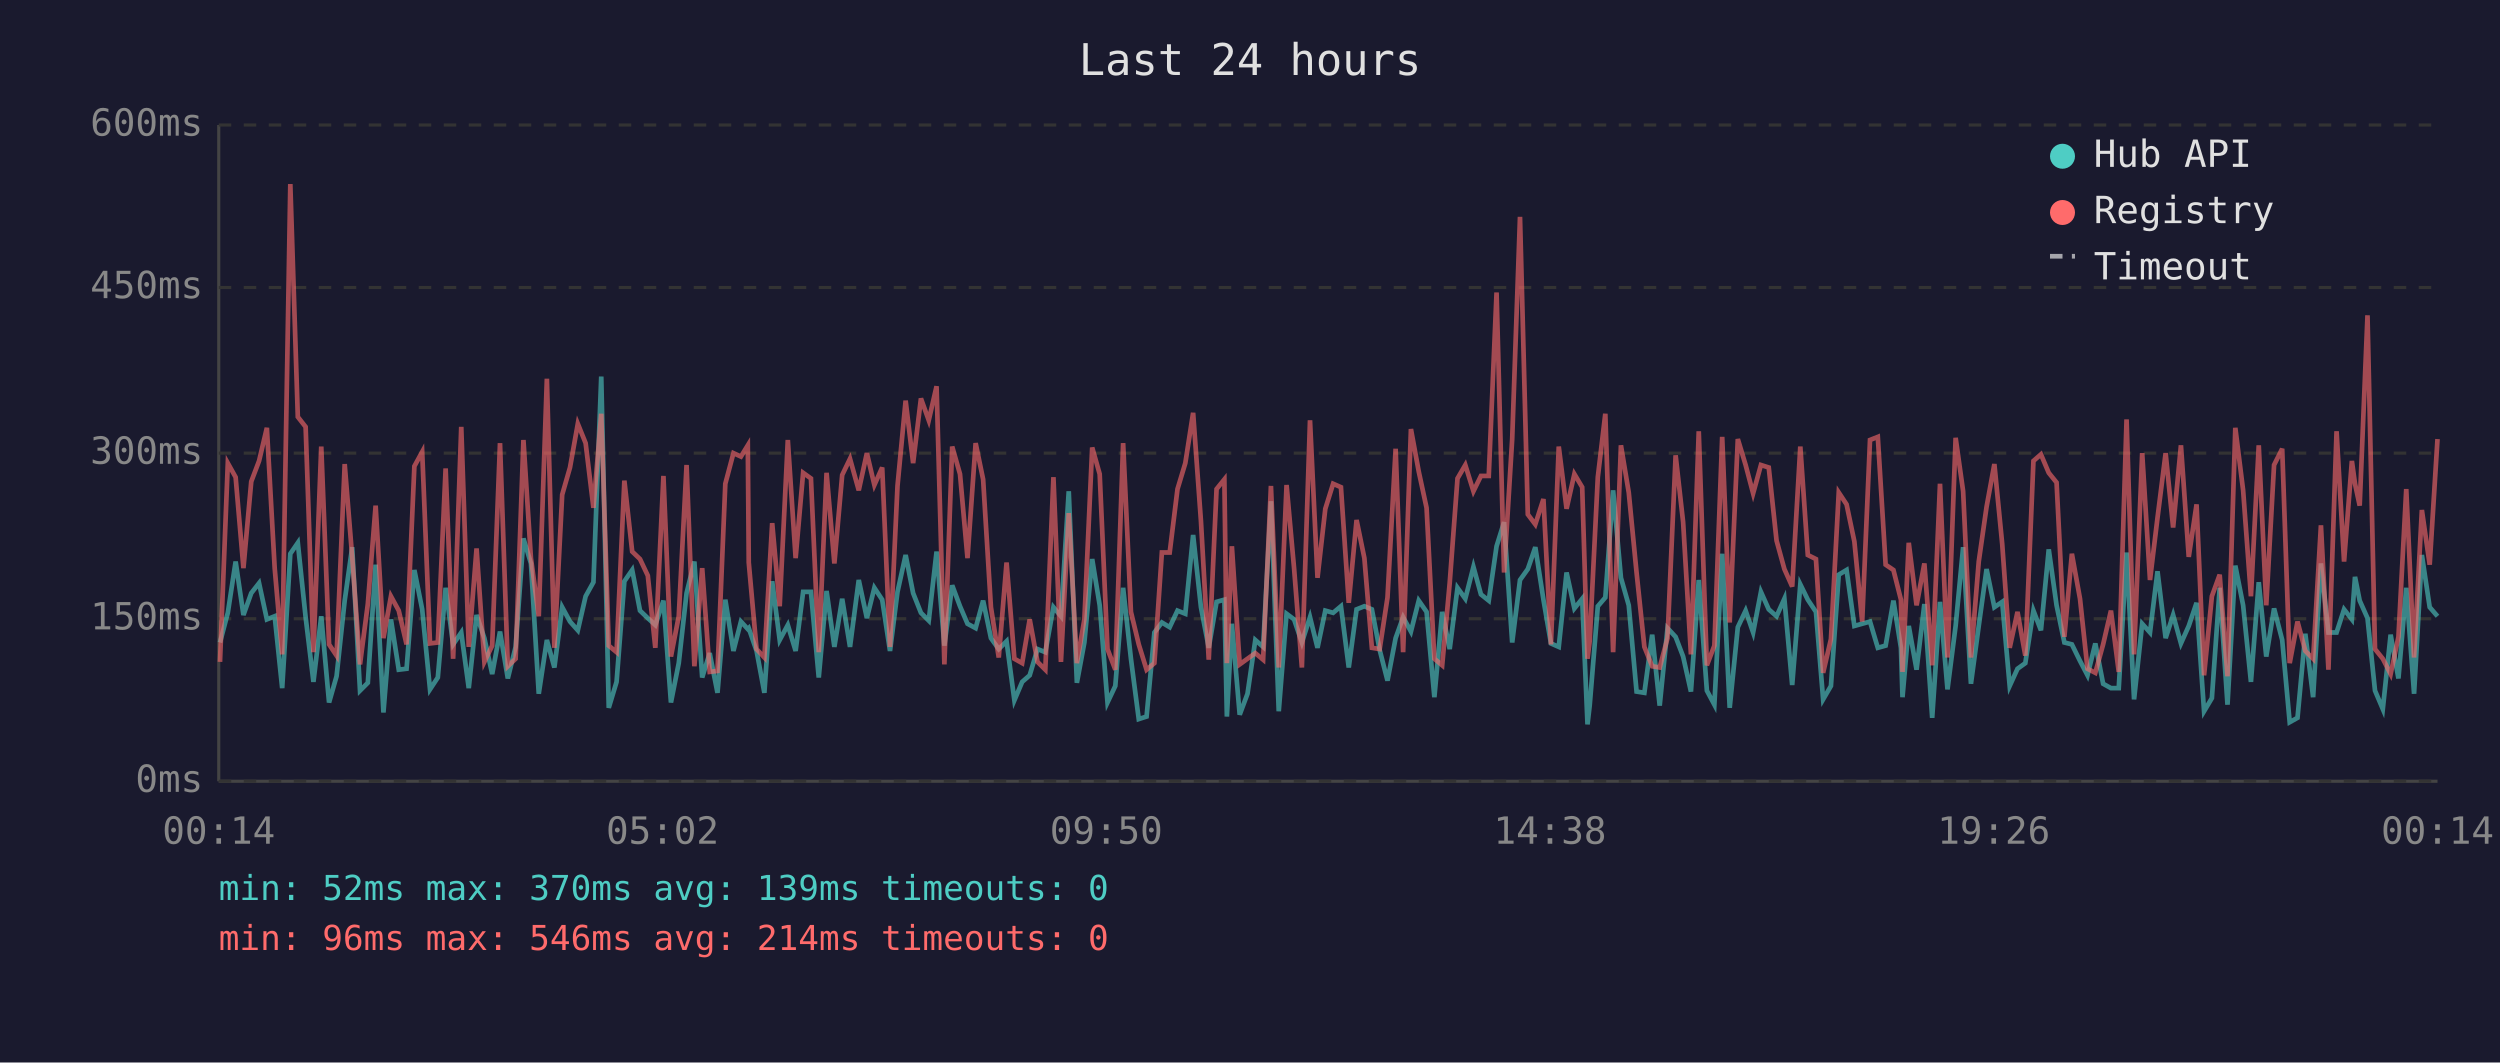
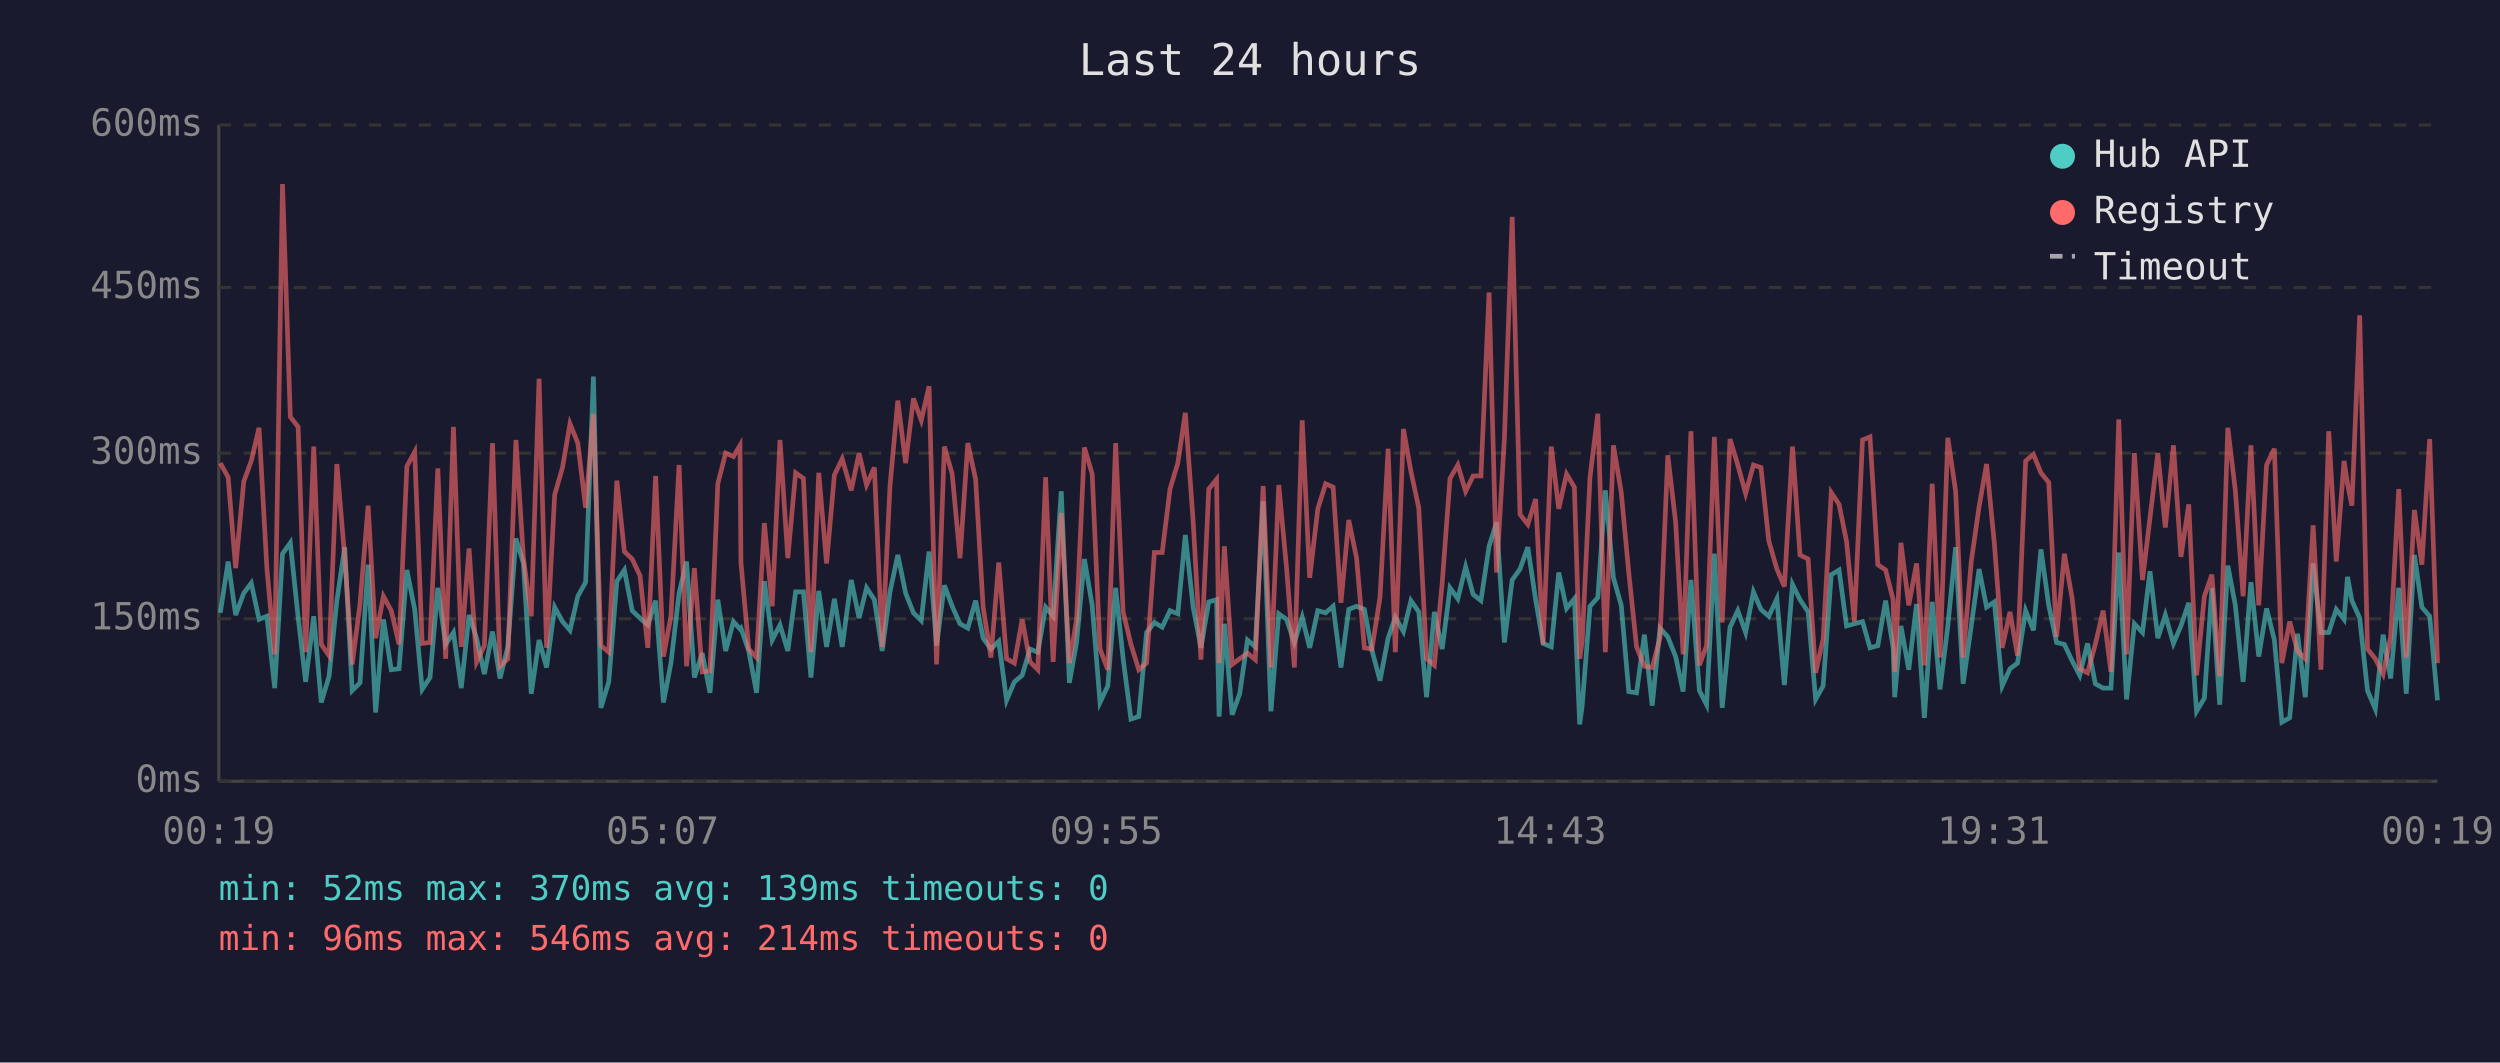
<svg xmlns="http://www.w3.org/2000/svg" viewBox="0 0 800 340" font-family="monospace" font-size="12">
  <rect width="800" height="340" fill="#1a1a2e" />
  <text x="400" y="24" fill="#e0e0e0" font-size="14" text-anchor="middle">Last 24 hours</text>
  <line x1="70" y1="40" x2="70" y2="250" stroke="#444" stroke-width="1" />
  <line x1="70" y1="250" x2="780" y2="250" stroke="#444" stroke-width="1" />
  <line x1="70" y1="250" x2="780" y2="250" stroke="#333" stroke-width="1" stroke-dasharray="4" />
  <text x="65" y="250" fill="#888" text-anchor="end" dominant-baseline="middle">0ms</text>
  <line x1="70" y1="198" x2="780" y2="198" stroke="#333" stroke-width="1" stroke-dasharray="4" />
  <text x="65" y="198" fill="#888" text-anchor="end" dominant-baseline="middle">150ms</text>
  <line x1="70" y1="145" x2="780" y2="145" stroke="#333" stroke-width="1" stroke-dasharray="4" />
  <text x="65" y="145" fill="#888" text-anchor="end" dominant-baseline="middle">300ms</text>
  <line x1="70" y1="92" x2="780" y2="92" stroke="#333" stroke-width="1" stroke-dasharray="4" />
  <text x="65" y="92" fill="#888" text-anchor="end" dominant-baseline="middle">450ms</text>
  <line x1="70" y1="40" x2="780" y2="40" stroke="#333" stroke-width="1" stroke-dasharray="4" />
  <text x="65" y="40" fill="#888" text-anchor="end" dominant-baseline="middle">600ms</text>
-   <text x="70" y="270" fill="#888" text-anchor="middle">00:14</text>
-   <text x="212" y="270" fill="#888" text-anchor="middle">05:02</text>
-   <text x="354" y="270" fill="#888" text-anchor="middle">09:50</text>
-   <text x="496" y="270" fill="#888" text-anchor="middle">14:38</text>
-   <text x="638" y="270" fill="#888" text-anchor="middle">19:26</text>
-   <text x="780" y="270" fill="#888" text-anchor="middle">00:14</text>
-   <polyline points="70.4,205.6 72.9,196.1 75.4,179.7 77.9,196.8 80.4,189.8 82.9,186.6 85.4,198.2 87.9,197.2 90.3,220.2 92.9,177.2 95.3,173.7 97.8,197.5 100.3,218.2 102.8,197.2 105.3,224.8 107.7,216.4 110.3,192.2 112.7,175.1 115.2,221.0 117.7,218.5 120.2,180.7 122.7,228.0 125.1,198.2 127.6,214.3 130.1,214.0 132.6,182.4 135.1,195.0 137.6,220.6 140.1,216.8 142.6,188.1 145.0,206.2 147.6,202.4 150.0,220.2 152.5,196.8 155.0,204.2 157.5,215.7 160.0,202.1 162.5,217.1 165.0,207.0 167.5,172.3 169.9,180.3 172.4,222.0 175.0,204.8 177.4,213.6 179.9,194.3 182.4,198.9 184.9,201.7 187.4,190.8 189.9,186.3 192.4,120.5 194.8,226.5 197.3,218.2 199.8,186.0 202.3,182.4 204.8,195.4 207.3,197.8 209.7,200.0 212.3,192.2 214.7,224.8 217.2,212.2 219.7,189.8 222.2,179.7 224.7,216.8 227.1,209.0 229.6,221.7 232.1,191.9 234.7,208.3 237.1,198.9 239.3,201.3 239.6,201.0 242.1,208.3 244.6,221.7 247.1,186.0 249.5,204.8 252.1,200.0 254.6,208.3 257.0,189.4 259.5,189.4 262.0,216.8 264.5,189.1 267.0,207.0 269.5,191.6 272.0,207.0 274.8,185.6 277.4,197.8 279.8,188.1 282.3,191.9 284.8,208.3 287.2,189.4 289.8,177.6 292.2,189.8 294.7,196.1 297.2,198.6 299.7,176.5 302.2,206.6 304.7,187.3 307.2,194.0 309.6,199.6 312.2,201.0 314.6,192.2 317.1,204.2 319.6,207.7 322.1,205.2 324.6,224.1 327.1,218.2 329.5,216.1 332.0,207.7 334.5,208.7 337.1,194.3 339.5,197.2 342.0,157.2 344.6,218.5 347.0,205.6 349.5,178.9 351.9,193.7 354.4,224.8 356.9,219.5 359.4,188.1 361.9,210.8 364.4,230.1 366.9,229.3 369.4,202.4 371.8,199.2 374.3,200.7 376.8,195.4 379.3,196.4 381.8,171.2 384.3,194.3 386.8,207.3 389.3,192.6 391.8,191.9 392.6,229.3 394.2,199.6 396.7,228.7 399.2,222.0 401.7,204.8 404.2,207.0 406.7,160.4 409.2,227.6 411.7,196.4 414.1,198.2 416.6,205.6 419.2,197.5 421.6,207.3 424.1,195.4 426.6,196.1 429.1,194.0 431.6,213.6 434.1,195.0 436.6,194.0 439.0,195.0 441.5,208.0 444.0,217.8 446.6,204.2 449.0,197.5 451.5,202.1 454.0,192.2 456.5,195.8 459.0,223.1 461.5,195.8 463.9,207.7 466.4,188.1 468.9,191.6 471.5,181.4 473.9,190.2 476.4,192.2 478.9,174.8 481.3,167.1 483.9,205.6 486.4,185.6 488.9,182.1 491.3,175.1 493.9,191.9 496.3,205.9 498.8,207.0 501.3,183.2 503.8,194.7 506.3,191.6 508.0,231.8 508.7,225.8 511.3,194.0 513.7,191.2 516.2,156.9 518.7,184.9 521.2,193.7 523.7,221.3 526.2,221.7 528.7,203.1 531.1,225.8 533.6,201.0 536.2,203.8 538.6,210.1 541.1,221.3 543.6,185.6 546.2,221.0 548.6,225.5 551.1,177.2 553.5,226.5 556.1,200.7 558.6,195.4 561.0,202.4 563.5,189.4 566.0,195.0 568.5,197.2 571.0,191.6 573.5,219.2 576.1,187.0 578.5,191.9 581.1,195.8 583.4,223.8 585.9,219.5 588.4,183.9 590.9,182.4 593.4,200.3 595.9,199.6 598.4,198.9 600.9,207.3 603.4,206.6 605.9,192.2 608.3,207.3 608.8,223.1 610.8,200.3 613.3,214.3 615.8,193.3 618.3,229.7 620.8,192.6 623.2,220.6 625.8,200.3 628.2,175.1 630.7,218.8 633.2,200.3 635.7,182.1 638.2,194.3 640.7,192.6 643.1,219.5 645.6,214.0 648.1,212.2 650.7,195.4 653.1,201.7 655.6,175.8 658.1,193.7 660.6,205.6 663.0,206.2 665.6,211.5 668.0,216.1 670.5,205.9 673.0,218.8 675.5,220.2 678.0,220.2 680.5,176.8 682.9,223.8 685.5,199.6 688.0,202.4 690.4,182.8 693.0,204.2 695.4,196.8 697.9,205.9 700.4,200.3 702.9,192.9 705.3,227.6 707.8,223.4 710.3,188.1 712.8,225.5 715.3,181.0 717.8,193.7 720.3,218.2 722.8,186.3 725.2,210.1 727.7,194.7 730.3,204.8 732.7,231.1 735.2,229.7 737.7,202.8 740.2,223.1 742.7,180.3 745.1,202.4 747.7,202.4 750.1,195.0 752.6,198.2 753.6,184.6 755.1,192.2 757.6,197.8 760.0,221.0 762.5,226.9 765.0,203.1 767.5,217.1 770.0,188.1 772.5,222.0 775.0,177.6 777.5,194.3 780.0,197.2" fill="none" stroke="#4ecdc4" stroke-width="1.5" opacity="0.6" />
-   <polyline points="70.4,211.8 72.9,148.2 75.4,152.7 77.9,181.8 80.4,154.1 82.9,147.5 85.4,136.9 87.9,181.8 90.3,209.4 92.9,58.9 95.3,133.4 97.8,136.6 100.3,208.7 102.8,142.9 105.3,206.2 107.7,209.8 110.3,148.5 112.7,178.2 115.2,212.6 117.7,193.3 120.2,161.8 122.7,204.2 125.1,190.8 127.6,195.4 130.1,206.2 132.6,149.2 135.1,144.6 137.6,205.9 140.1,205.6 142.6,149.9 145.0,210.8 147.6,136.6 150.0,207.0 152.5,175.5 155.0,211.8 157.5,206.6 160.0,141.8 162.5,213.2 165.0,210.8 167.5,140.8 169.9,178.6 172.4,197.2 175.0,121.2 177.4,207.3 179.9,158.3 182.4,149.6 184.9,135.6 187.4,141.8 189.9,162.5 192.4,132.4 194.8,206.6 197.3,208.7 199.8,153.8 202.3,176.5 204.8,178.9 207.3,184.2 209.7,207.3 212.3,152.3 214.7,210.1 217.2,197.2 219.7,148.8 222.2,213.2 224.7,181.8 227.1,215.0 229.6,214.7 232.1,154.8 234.7,145.0 237.1,146.1 239.3,142.5 239.6,180.0 242.1,207.7 244.6,210.4 247.1,167.4 249.5,194.0 252.1,140.8 254.6,178.6 257.0,151.3 259.5,153.1 262.0,208.7 264.5,151.3 267.0,180.3 269.5,152.0 272.0,146.8 274.8,156.9 277.4,145.0 279.8,155.2 282.3,149.6 284.8,207.0 287.2,155.5 289.8,128.2 292.2,148.2 294.7,127.5 297.2,134.5 299.7,123.6 302.2,212.6 304.7,142.9 307.2,151.7 309.6,178.6 312.2,141.8 314.6,153.4 317.1,194.3 319.6,210.4 322.1,180.0 324.6,210.8 327.1,212.2 329.5,198.2 332.0,211.8 334.5,214.3 337.1,152.7 339.5,211.8 342.0,164.2 344.6,212.2 347.0,198.2 349.5,143.2 351.9,151.7 354.4,207.7 356.9,214.3 359.4,141.8 361.9,195.8 364.4,206.2 366.9,214.3 369.4,212.2 371.8,176.8 374.3,176.8 376.8,156.5 379.3,148.2 381.8,132.1 384.3,166.7 386.8,211.1 389.3,156.5 391.8,153.4 392.6,212.2 394.2,174.8 396.7,212.6 399.2,210.8 401.7,209.0 404.2,211.1 406.7,155.5 409.2,213.6 411.7,155.2 414.1,181.8 416.6,213.6 419.2,134.5 421.6,184.9 424.1,162.8 426.6,154.8 429.1,155.9 431.6,192.9 434.1,166.4 436.6,178.6 439.0,207.3 441.5,207.7 444.0,191.2 446.6,143.6 449.0,208.7 451.5,137.3 454.0,150.9 456.5,162.5 459.0,210.8 461.5,212.9 463.9,186.6 466.4,153.1 468.9,148.8 471.5,157.2 473.9,152.3 476.4,152.3 478.9,93.6 481.3,183.2 483.9,140.5 486.4,69.4 488.9,164.6 491.3,167.8 493.9,159.7 496.3,206.2 498.8,142.9 501.3,162.8 503.8,151.7 506.3,155.9 508.0,210.8 508.7,205.2 511.3,152.7 513.7,132.4 516.2,208.7 518.7,142.5 521.2,157.6 523.7,183.2 526.2,207.0 528.7,213.2 531.1,213.6 533.6,204.2 536.2,145.7 538.6,167.1 541.1,209.4 543.6,138.0 546.2,212.9 548.6,206.6 551.1,139.8 553.5,199.2 556.1,140.5 558.6,148.8 561.0,157.9 563.5,148.8 566.0,149.6 568.5,173.0 571.0,182.1 573.5,187.7 576.1,142.9 578.5,177.6 581.1,178.9 583.4,215.3 585.9,204.5 588.4,157.6 590.9,161.4 593.4,173.3 595.9,198.9 598.4,140.8 600.9,139.8 603.4,180.7 605.9,182.4 608.3,191.9 608.8,215.0 610.8,173.7 613.3,193.7 615.8,180.3 618.3,212.9 620.8,154.8 623.2,210.4 625.8,140.1 628.2,157.2 630.7,210.4 633.2,179.7 635.7,162.2 638.2,148.5 640.7,174.0 643.1,207.3 645.6,195.8 648.1,209.8 650.7,147.5 653.1,145.4 655.6,151.3 658.1,154.4 660.6,203.8 663.0,177.2 665.6,191.6 668.0,214.0 670.5,215.3 673.0,206.2 675.5,195.4 678.0,215.0 680.5,134.2 682.9,209.4 685.5,145.0 688.0,185.6 690.4,165.7 693.0,145.0 695.4,168.8 697.9,142.5 700.4,178.2 702.9,161.4 705.3,216.1 707.8,190.8 710.3,183.9 712.8,216.4 715.3,136.9 717.8,156.9 720.3,190.8 722.8,142.5 725.2,193.7 727.7,148.8 730.3,143.6 732.7,212.2 735.2,198.9 737.7,208.3 740.2,210.8 742.7,168.1 745.1,214.3 747.7,138.0 750.1,179.7 752.6,147.5 753.6,154.8 755.1,161.8 757.6,100.9 760.0,207.7 762.5,210.8 765.0,215.7 767.5,203.8 770.0,156.5 772.5,210.4 775.0,163.2 777.5,180.7 780.0,140.5" fill="none" stroke="#ff6b6b" stroke-width="1.5" opacity="0.6" />
+   <text x="70" y="270" fill="#888" text-anchor="middle">00:19</text>
+   <text x="212" y="270" fill="#888" text-anchor="middle">05:07</text>
+   <text x="354" y="270" fill="#888" text-anchor="middle">09:55</text>
+   <text x="496" y="270" fill="#888" text-anchor="middle">14:43</text>
+   <text x="638" y="270" fill="#888" text-anchor="middle">19:31</text>
+   <text x="780" y="270" fill="#888" text-anchor="middle">00:19</text>
+   <polyline points="70.5,196.1 73.0,179.7 75.4,196.8 78.0,189.8 80.4,186.6 82.9,198.2 85.4,197.2 87.9,220.2 90.4,177.2 92.9,173.7 95.4,197.5 97.8,218.2 100.4,197.2 102.8,224.8 105.3,216.4 107.8,192.2 110.3,175.1 112.7,221.0 115.2,218.5 117.8,180.7 120.2,228.0 122.7,198.2 125.2,214.3 127.7,214.0 130.2,182.4 132.7,195.0 135.1,220.6 137.6,216.8 140.1,188.1 142.6,206.2 145.1,202.4 147.6,220.2 150.1,196.8 152.5,204.2 155.0,215.7 157.6,202.1 160.0,217.1 162.5,207.0 165.1,172.3 167.5,180.3 170.0,222.0 172.5,204.8 174.9,213.6 177.5,194.3 180.0,198.9 182.4,201.7 184.9,190.8 187.4,186.3 189.9,120.5 192.3,226.5 194.8,218.2 197.4,186.0 199.8,182.4 202.3,195.4 204.8,197.8 207.3,200.0 209.8,192.2 212.3,224.8 214.7,212.2 217.3,189.8 219.7,179.7 222.2,216.8 224.7,209.0 227.2,221.7 229.7,191.9 232.2,208.3 234.7,198.9 236.8,201.3 237.1,201.0 239.6,208.3 242.1,221.7 244.6,186.0 247.1,204.8 249.6,200.0 252.1,208.3 254.6,189.4 257.1,189.4 259.5,216.8 262.0,189.1 264.5,207.0 267.0,191.6 269.5,207.0 272.4,185.6 274.9,197.8 277.3,188.1 279.8,191.9 282.3,208.3 284.8,189.4 287.3,177.6 289.8,189.8 292.3,196.1 294.8,198.6 297.3,176.5 299.7,206.6 302.2,187.3 304.7,194.0 307.2,199.6 309.7,201.0 312.2,192.2 314.6,204.2 317.1,207.7 319.6,205.2 322.1,224.1 324.6,218.2 327.1,216.1 329.6,207.7 332.1,208.7 334.6,194.3 337.0,197.2 339.6,157.2 342.2,218.5 344.5,205.6 347.0,178.9 349.5,193.7 352.0,224.8 354.5,219.5 357.0,188.1 359.4,210.8 361.9,230.1 364.4,229.3 366.9,202.4 369.4,199.2 371.9,200.7 374.4,195.4 376.9,196.4 379.3,171.2 381.8,194.3 384.3,207.3 386.8,192.6 389.3,191.9 390.1,229.3 391.8,199.6 394.3,228.7 396.7,222.0 399.2,204.8 401.7,207.0 404.2,160.4 406.7,227.6 409.2,196.4 411.7,198.2 414.2,205.6 416.7,197.5 419.1,207.3 421.7,195.4 424.2,196.1 426.6,194.0 429.1,213.6 431.6,195.0 434.1,194.0 436.6,195.0 439.0,208.0 441.6,217.8 444.2,204.2 446.5,197.5 449.1,202.1 451.5,192.2 454.0,195.8 456.5,223.1 459.0,195.8 461.5,207.7 464.0,188.1 466.5,191.6 469.0,181.4 471.4,190.2 473.9,192.2 476.5,174.8 478.9,167.1 481.4,205.6 483.9,185.6 486.4,182.1 488.9,175.1 491.4,191.9 493.8,205.9 496.4,207.0 498.8,183.2 501.3,194.7 503.8,191.6 505.5,231.8 506.3,225.8 508.8,194.0 511.3,191.2 513.7,156.9 516.3,184.9 518.8,193.7 521.2,221.3 523.7,221.7 526.2,203.1 528.7,225.8 531.2,201.0 533.7,203.8 536.2,210.1 538.6,221.3 541.1,185.6 543.8,221.0 546.1,225.5 548.6,177.2 551.1,226.5 553.6,200.7 556.1,195.4 558.6,202.4 561.1,189.4 563.5,195.0 566.0,197.2 568.6,191.6 571.0,219.2 573.6,187.0 576.0,191.9 578.6,195.8 581.0,223.8 583.4,219.5 586.0,183.9 588.5,182.4 590.9,200.3 593.4,199.6 596.0,198.9 598.4,207.3 600.9,206.6 603.4,192.2 605.8,207.3 606.3,223.1 608.3,200.3 610.8,214.3 613.3,193.3 615.8,229.7 618.3,192.6 620.8,220.6 623.3,200.3 625.8,175.1 628.2,218.8 630.8,200.3 633.3,182.1 635.7,194.3 638.2,192.6 640.7,219.5 643.2,214.0 645.6,212.2 648.2,195.4 650.7,201.7 653.1,175.8 655.6,193.7 658.1,205.6 660.6,206.2 663.1,211.5 665.5,216.1 668.0,205.9 670.5,218.8 673.0,220.2 675.5,220.2 678.0,176.8 680.5,223.8 683.0,199.6 685.6,202.4 688.0,182.8 690.5,204.2 692.9,196.8 695.5,205.9 697.9,200.3 700.4,192.9 702.9,227.6 705.4,223.4 707.8,188.1 710.3,225.5 712.9,181.0 715.3,193.7 717.8,218.2 720.3,186.3 722.8,210.1 725.3,194.7 727.8,204.8 730.2,231.1 732.7,229.7 735.2,202.8 737.7,223.1 740.2,180.3 742.7,202.4 745.2,202.4 747.6,195.0 750.1,198.2 751.2,184.6 752.6,192.2 755.1,197.8 757.6,221.0 760.1,226.9 762.6,203.1 765.0,217.1 767.6,188.1 770.0,222.0 772.6,177.6 775.0,194.3 777.5,197.2 780.0,224.1" fill="none" stroke="#4ecdc4" stroke-width="1.5" opacity="0.6" />
+   <polyline points="70.5,148.2 73.0,152.7 75.4,181.8 78.0,154.1 80.4,147.5 82.9,136.9 85.4,181.8 87.9,209.4 90.4,58.9 92.9,133.4 95.4,136.6 97.8,208.7 100.4,142.9 102.8,206.2 105.3,209.8 107.8,148.5 110.3,178.2 112.7,212.6 115.2,193.3 117.8,161.8 120.2,204.2 122.7,190.8 125.2,195.4 127.7,206.2 130.2,149.2 132.7,144.6 135.1,205.9 137.6,205.6 140.1,149.9 142.6,210.8 145.1,136.6 147.6,207.0 150.1,175.5 152.5,211.8 155.0,206.6 157.6,141.8 160.0,213.2 162.5,210.8 165.1,140.8 167.5,178.6 170.0,197.2 172.5,121.2 174.9,207.3 177.5,158.3 180.0,149.6 182.4,135.6 184.9,141.8 187.4,162.5 189.9,132.4 192.3,206.6 194.8,208.7 197.4,153.8 199.8,176.5 202.3,178.9 204.8,184.2 207.3,207.3 209.8,152.3 212.3,210.1 214.7,197.2 217.3,148.8 219.7,213.2 222.2,181.8 224.7,215.0 227.2,214.7 229.7,154.8 232.2,145.0 234.7,146.1 236.8,142.5 237.1,180.0 239.6,207.7 242.1,210.4 244.6,167.4 247.1,194.0 249.6,140.8 252.1,178.6 254.6,151.3 257.1,153.1 259.5,208.7 262.0,151.3 264.5,180.3 267.0,152.0 269.5,146.8 272.4,156.9 274.9,145.0 277.3,155.2 279.8,149.6 282.3,207.0 284.8,155.5 287.3,128.2 289.8,148.2 292.3,127.5 294.8,134.5 297.3,123.6 299.7,212.6 302.2,142.9 304.7,151.7 307.2,178.6 309.7,141.8 312.2,153.4 314.6,194.3 317.1,210.4 319.6,180.0 322.1,210.8 324.6,212.2 327.1,198.2 329.6,211.8 332.1,214.3 334.6,152.7 337.0,211.8 339.6,164.2 342.2,212.2 344.5,198.2 347.0,143.2 349.5,151.7 352.0,207.7 354.5,214.3 357.0,141.8 359.4,195.8 361.9,206.2 364.4,214.3 366.9,212.2 369.4,176.8 371.9,176.8 374.4,156.5 376.9,148.2 379.3,132.1 381.8,166.7 384.3,211.1 386.8,156.5 389.3,153.4 390.1,212.2 391.8,174.8 394.3,212.6 396.7,210.8 399.2,209.0 401.7,211.1 404.2,155.5 406.7,213.6 409.2,155.2 411.7,181.8 414.2,213.6 416.7,134.5 419.1,184.9 421.7,162.8 424.2,154.8 426.6,155.9 429.1,192.9 431.6,166.4 434.1,178.6 436.6,207.3 439.0,207.7 441.6,191.2 444.2,143.6 446.5,208.7 449.1,137.3 451.5,150.9 454.0,162.5 456.5,210.8 459.0,212.9 461.5,186.6 464.0,153.1 466.5,148.8 469.0,157.2 471.4,152.3 473.9,152.3 476.5,93.6 478.9,183.2 481.4,140.5 483.9,69.4 486.4,164.6 488.9,167.8 491.4,159.7 493.8,206.2 496.4,142.9 498.8,162.8 501.3,151.7 503.8,155.9 505.5,210.8 506.3,205.2 508.8,152.7 511.3,132.4 513.7,208.7 516.3,142.5 518.8,157.6 521.2,183.2 523.7,207.0 526.2,213.2 528.7,213.6 531.2,204.2 533.7,145.7 536.2,167.1 538.6,209.4 541.1,138.0 543.8,212.9 546.1,206.6 548.6,139.8 551.1,199.2 553.6,140.5 556.1,148.8 558.6,157.9 561.1,148.8 563.5,149.6 566.0,173.0 568.6,182.1 571.0,187.7 573.6,142.9 576.0,177.6 578.6,178.9 581.0,215.3 583.4,204.5 586.0,157.6 588.5,161.4 590.9,173.3 593.4,198.9 596.0,140.8 598.4,139.8 600.9,180.7 603.4,182.4 605.8,191.9 606.3,215.0 608.3,173.7 610.8,193.7 613.3,180.3 615.8,212.9 618.3,154.8 620.8,210.4 623.3,140.1 625.8,157.2 628.2,210.4 630.8,179.7 633.3,162.2 635.7,148.5 638.2,174.0 640.7,207.3 643.2,195.8 645.6,209.8 648.2,147.5 650.7,145.4 653.1,151.3 655.6,154.4 658.1,203.8 660.6,177.2 663.1,191.6 665.5,214.0 668.0,215.3 670.5,206.2 673.0,195.4 675.5,215.0 678.0,134.2 680.5,209.4 683.0,145.0 685.6,185.6 688.0,165.7 690.5,145.0 692.9,168.8 695.5,142.5 697.9,178.2 700.4,161.4 702.9,216.1 705.4,190.8 707.8,183.9 710.3,216.4 712.9,136.9 715.3,156.9 717.8,190.8 720.3,142.5 722.8,193.7 725.3,148.8 727.8,143.6 730.2,212.2 732.7,198.9 735.2,208.3 737.7,210.8 740.2,168.1 742.7,214.3 745.2,138.0 747.6,179.7 750.1,147.5 751.2,154.8 752.6,161.8 755.1,100.9 757.6,207.7 760.1,210.8 762.6,215.7 765.0,203.8 767.6,156.5 770.0,210.4 772.6,163.2 775.0,180.7 777.5,140.5 780.0,212.2" fill="none" stroke="#ff6b6b" stroke-width="1.5" opacity="0.6" />
  <circle cx="660" cy="50" r="4" fill="#4ecdc4" />
  <text x="670" y="50" fill="#e0e0e0" dominant-baseline="middle">Hub API</text>
  <circle cx="660" cy="68" r="4" fill="#ff6b6b" />
  <text x="670" y="68" fill="#e0e0e0" dominant-baseline="middle">Registry</text>
  <line x1="656" y1="82" x2="664" y2="82" stroke="#e0e0e0" stroke-width="1.5" stroke-dasharray="4,3" opacity="0.7" />
  <text x="670" y="86" fill="#e0e0e0" dominant-baseline="middle">Timeout</text>
  <text x="70" y="288" fill="#4ecdc4" font-size="11">min: 52ms  max: 370ms  avg: 139ms  timeouts: 0</text>
  <text x="70" y="304" fill="#ff6b6b" font-size="11">min: 96ms  max: 546ms  avg: 214ms  timeouts: 0</text>
</svg>
